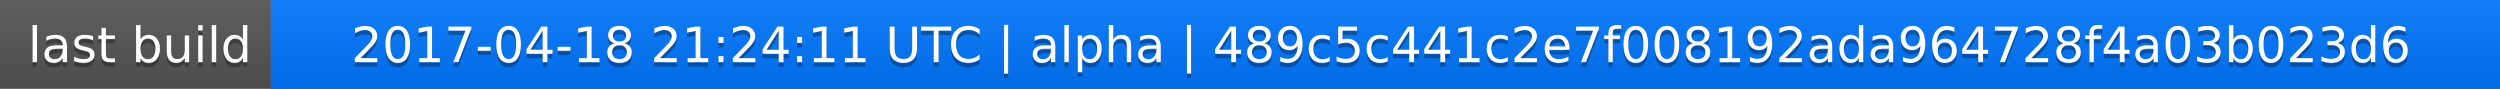
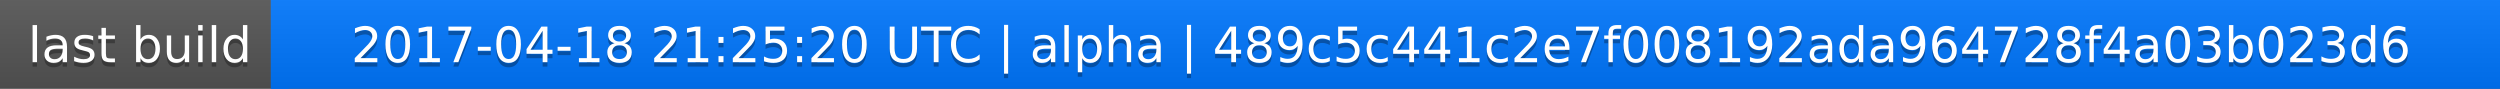
<svg xmlns="http://www.w3.org/2000/svg" width="563" height="20">
  <linearGradient id="a" x2="0" y2="100%">
    <stop offset="0" stop-color="#bbb" stop-opacity=".1" />
    <stop offset="1" stop-opacity=".1" />
  </linearGradient>
  <rect rx="0" width="563" height="20" fill="#555" />
  <rect rx="0" x="61" width="502" height="20" fill="#07f" />
  <path fill="#07f" d="M61 0h4v20h-4z" />
  <rect rx="0" width="563" height="20" fill="url(#a)" />
  <g fill="#fff" text-anchor="middle" font-family="DejaVu Sans,Verdana,Geneva,sans-serif" font-size="11">
    <text x="31.5" y="15" fill="#010101" fill-opacity=".3">last build</text>
    <text x="31.5" y="14">last build</text>
-     <text x="311" y="15" fill="#010101" fill-opacity=".3">2017-04-18 21:24:11 UTC | alpha | 489c5c441c2e7f008192ada964728f4a03b023d6</text>
-     <text x="311" y="14">2017-04-18 21:24:11 UTC | alpha | 489c5c441c2e7f008192ada964728f4a03b023d6</text>
+     <text x="311" y="15" fill="#010101" fill-opacity=".3">2017-04-18 21:25:20 UTC | alpha | 489c5c441c2e7f008192ada964728f4a03b023d6</text>
+     <text x="311" y="14">2017-04-18 21:25:20 UTC | alpha | 489c5c441c2e7f008192ada964728f4a03b023d6</text>
  </g>
</svg>
